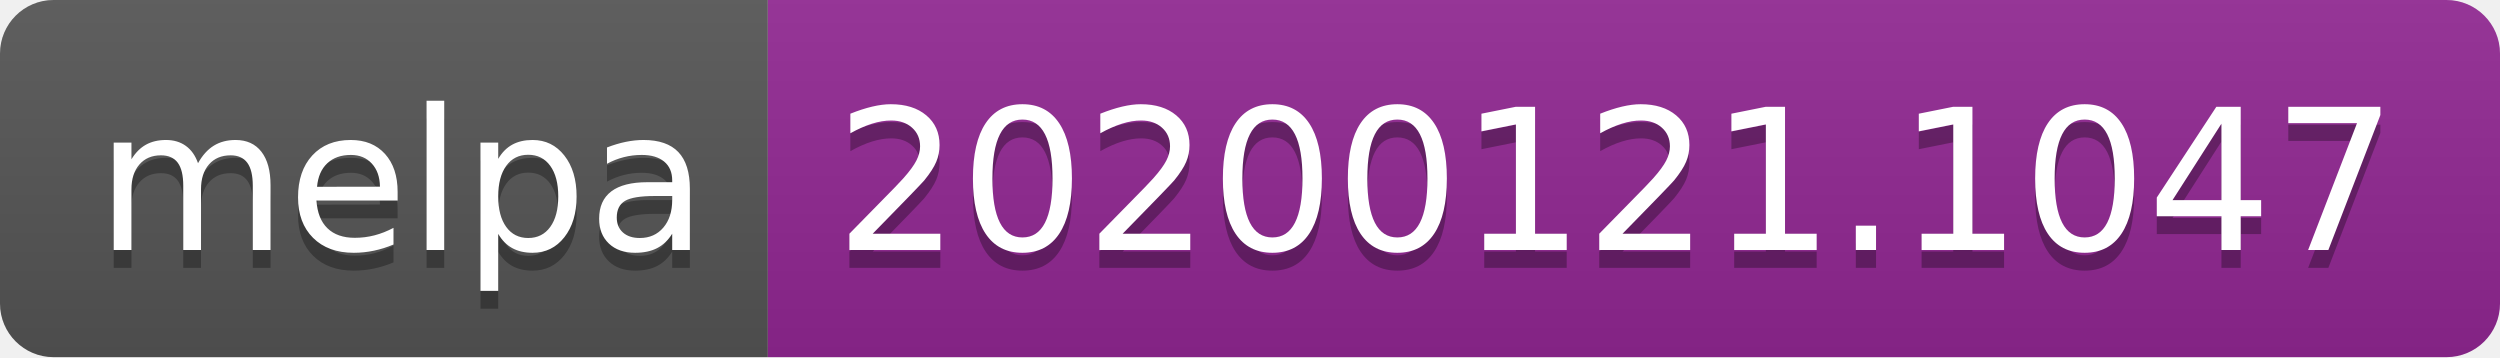
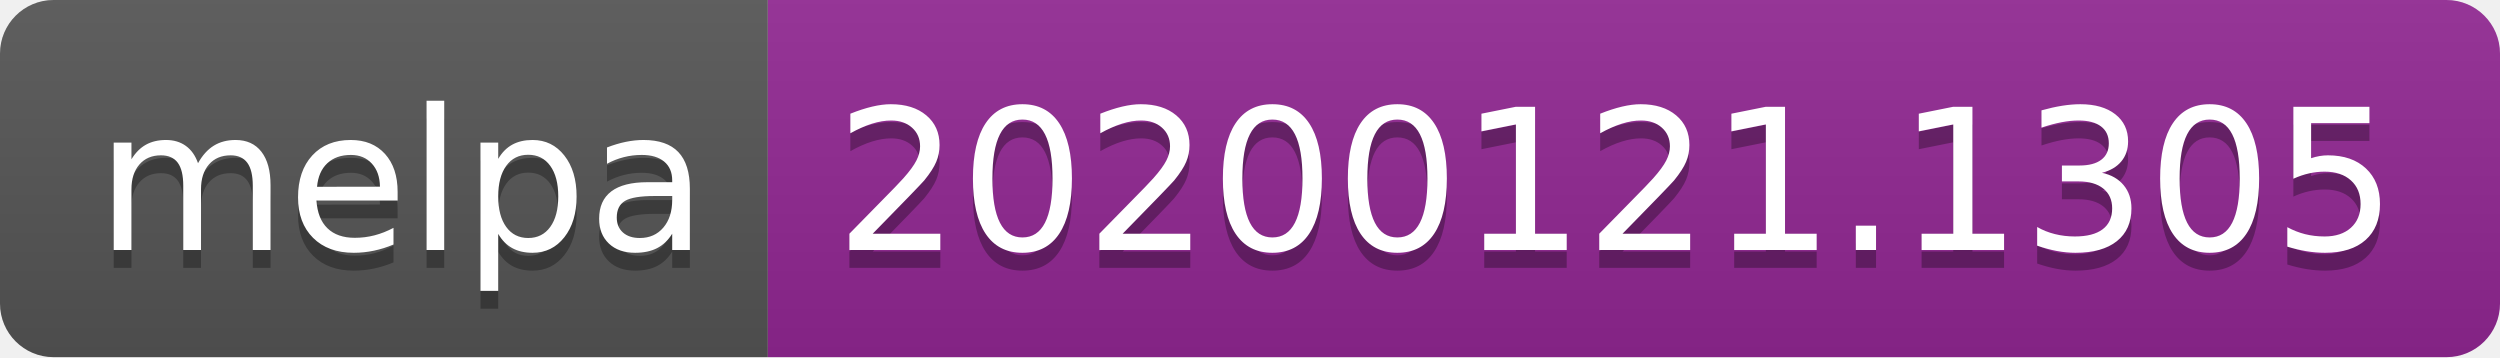
<svg xmlns="http://www.w3.org/2000/svg" width="140" height="20">
  <linearGradient id="b" x2="0" y2="100%">
    <stop offset="0" stop-color="#bbb" stop-opacity=".1" />
    <stop offset="1" stop-opacity=".1" />
  </linearGradient>
  <clipPath id="a">
    <rect width="140" height="20" rx="3" fill="#fff" />
  </clipPath>
  <g clip-path="url(#a)">
    <path fill="#555" d="M0 0h43v20H0z" />
    <path fill="#922793" d="M43 0h97v20H43z" />
    <path fill="url(#b)" d="M0 0h140v20H0z" />
  </g>
  <g fill="#fff" text-anchor="middle" font-family="DejaVu Sans,Verdana,Geneva,sans-serif" font-size="110">
    <text x="225" y="150" fill="#010101" fill-opacity=".3" transform="scale(.1)" textLength="330">melpa</text>
    <text x="225" y="140" transform="scale(.1)" textLength="330">melpa</text>
-     <text x="905" y="150" fill="#010101" fill-opacity=".3" transform="scale(.1)" textLength="870">20200121.1047</text>
-     <text x="905" y="140" transform="scale(.1)" textLength="870">20200121.1047</text>
+     <text x="905" y="150" fill="#010101" fill-opacity=".3" transform="scale(.1)" textLength="870">20200121.1305</text>
+     <text x="905" y="140" transform="scale(.1)" textLength="870">20200121.1305</text>
  </g>
</svg>
